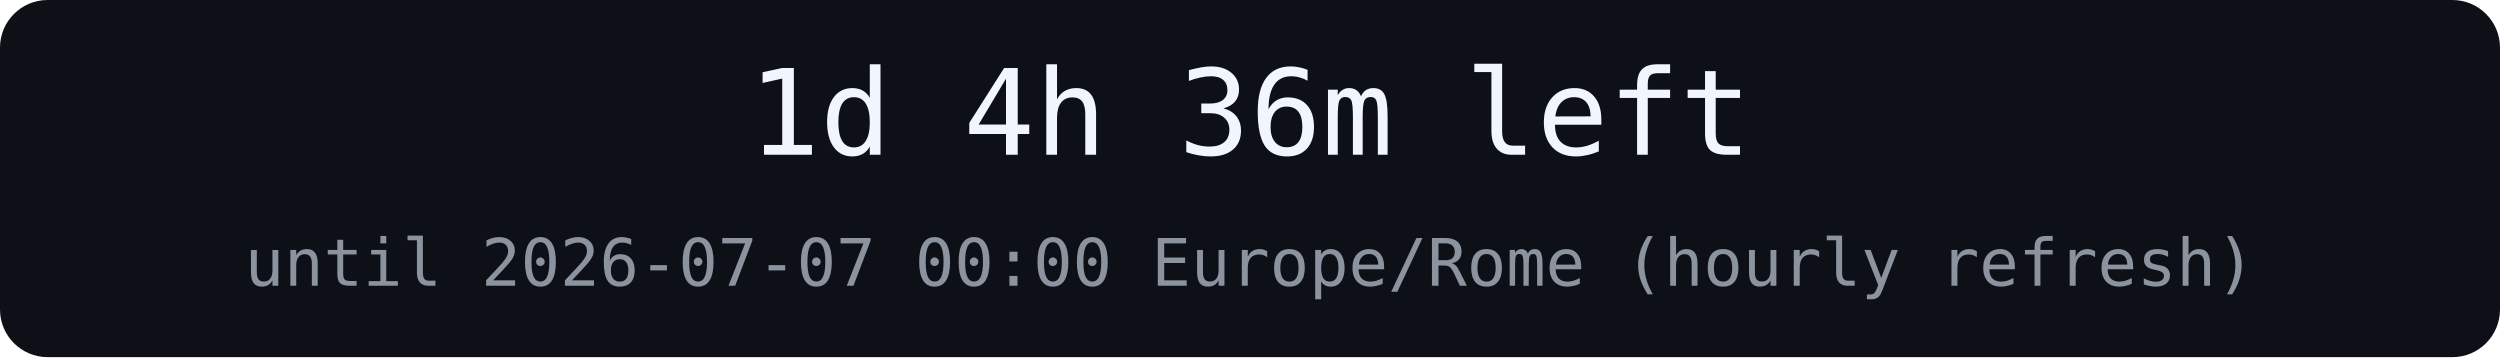
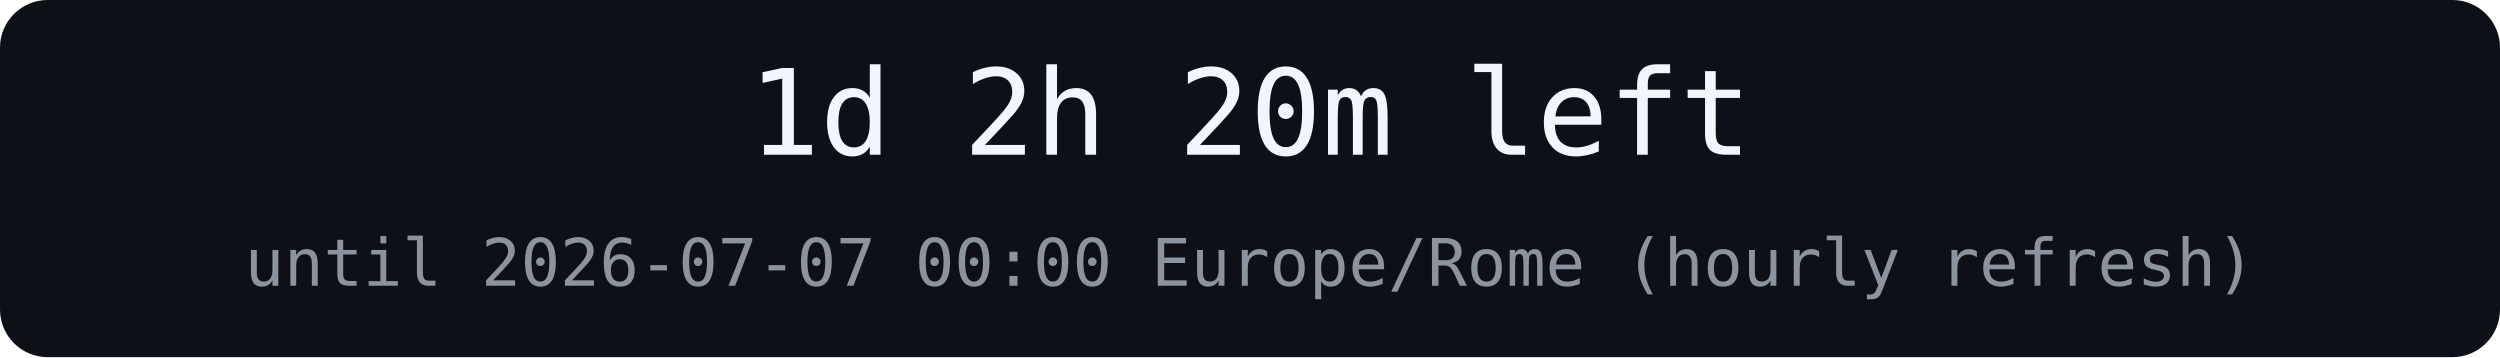
<svg xmlns="http://www.w3.org/2000/svg" width="420" height="60" role="img" aria-label="countdown">
  <rect width="420" height="60" rx="8" fill="#0d1117" />
-   <text x="210" y="26" text-anchor="middle" font-family="Menlo, monospace" font-size="20" fill="#f0f6fc">1d 4h 36m left</text>
+   <text x="210" y="26" text-anchor="middle" font-family="Menlo, monospace" font-size="20" fill="#f0f6fc">1d 2h 20m left</text>
  <text x="210" y="48" text-anchor="middle" font-family="Menlo, monospace" font-size="11" fill="#8b949e">until 2026-07-07 00:00 Europe/Rome (hourly refresh)</text>
</svg>
